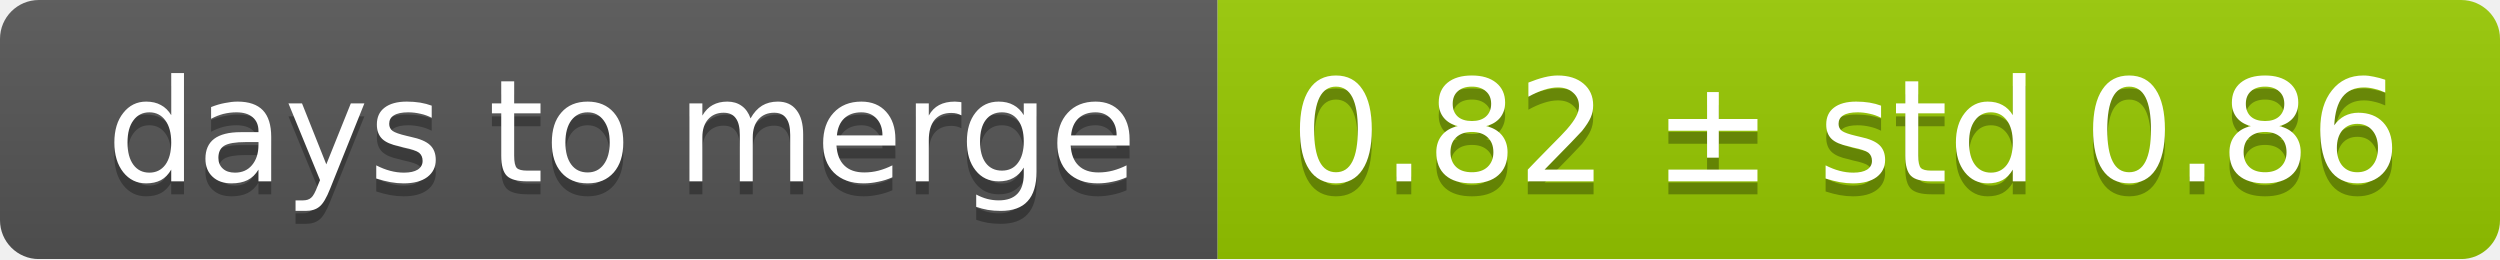
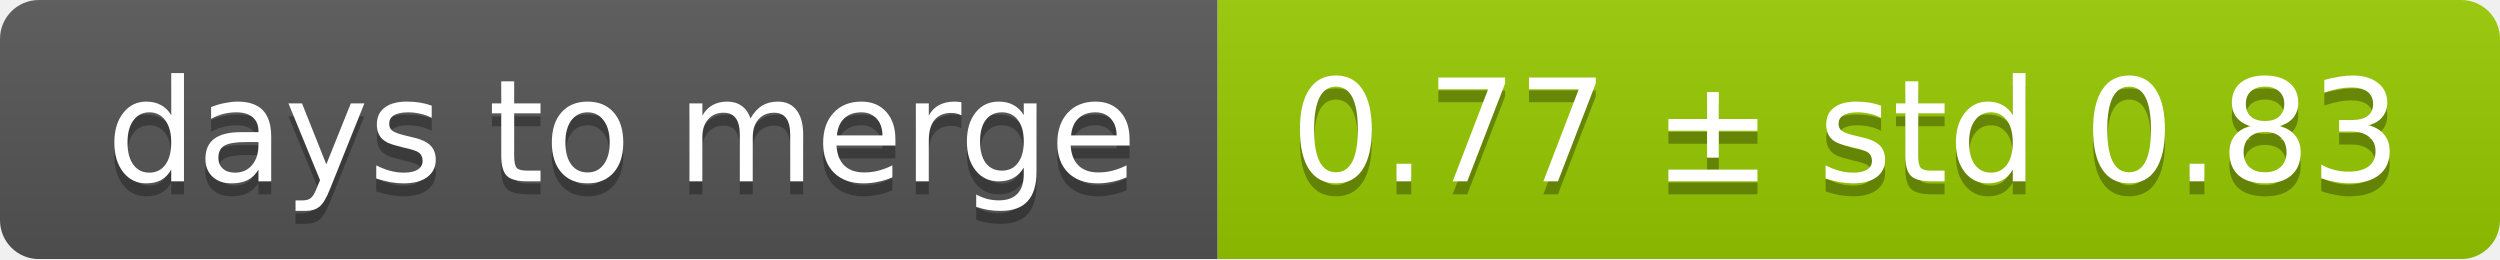
<svg xmlns="http://www.w3.org/2000/svg" width="193" height="20">
  <linearGradient id="smooth" x2="0" y2="100%">
    <stop offset="0" stop-color="#bbb" stop-opacity=".1" />
    <stop offset="1" stop-opacity=".1" />
  </linearGradient>
  <mask id="round">
    <rect width="193" height="20" rx="3" fill="#fff" />
  </mask>
  <g mask="url(#round)">
    <rect width="94" height="20" fill="#555" />
    <rect x="94" width="99" height="20" fill="#97ca00" />
    <rect width="193" height="20" fill="url(#smooth)" />
  </g>
  <g fill="#fff" text-anchor="middle" font-family="DejaVu Sans,Verdana,Geneva,sans-serif" font-size="11">
    <text x="48" y="15" fill="#010101" fill-opacity=".3">days to merge</text>
    <text x="48" y="14">days to merge</text>
-     <text x="142.5" y="15" fill="#010101" fill-opacity=".3">0.82 ± std 0.86</text>
-     <text x="142.5" y="14">0.82 ± std 0.86</text>
+     <text x="142.5" y="15" fill="#010101" fill-opacity=".3">0.77 ± std 0.83</text>
+     <text x="142.5" y="14">0.77 ± std 0.83</text>
  </g>
</svg>
